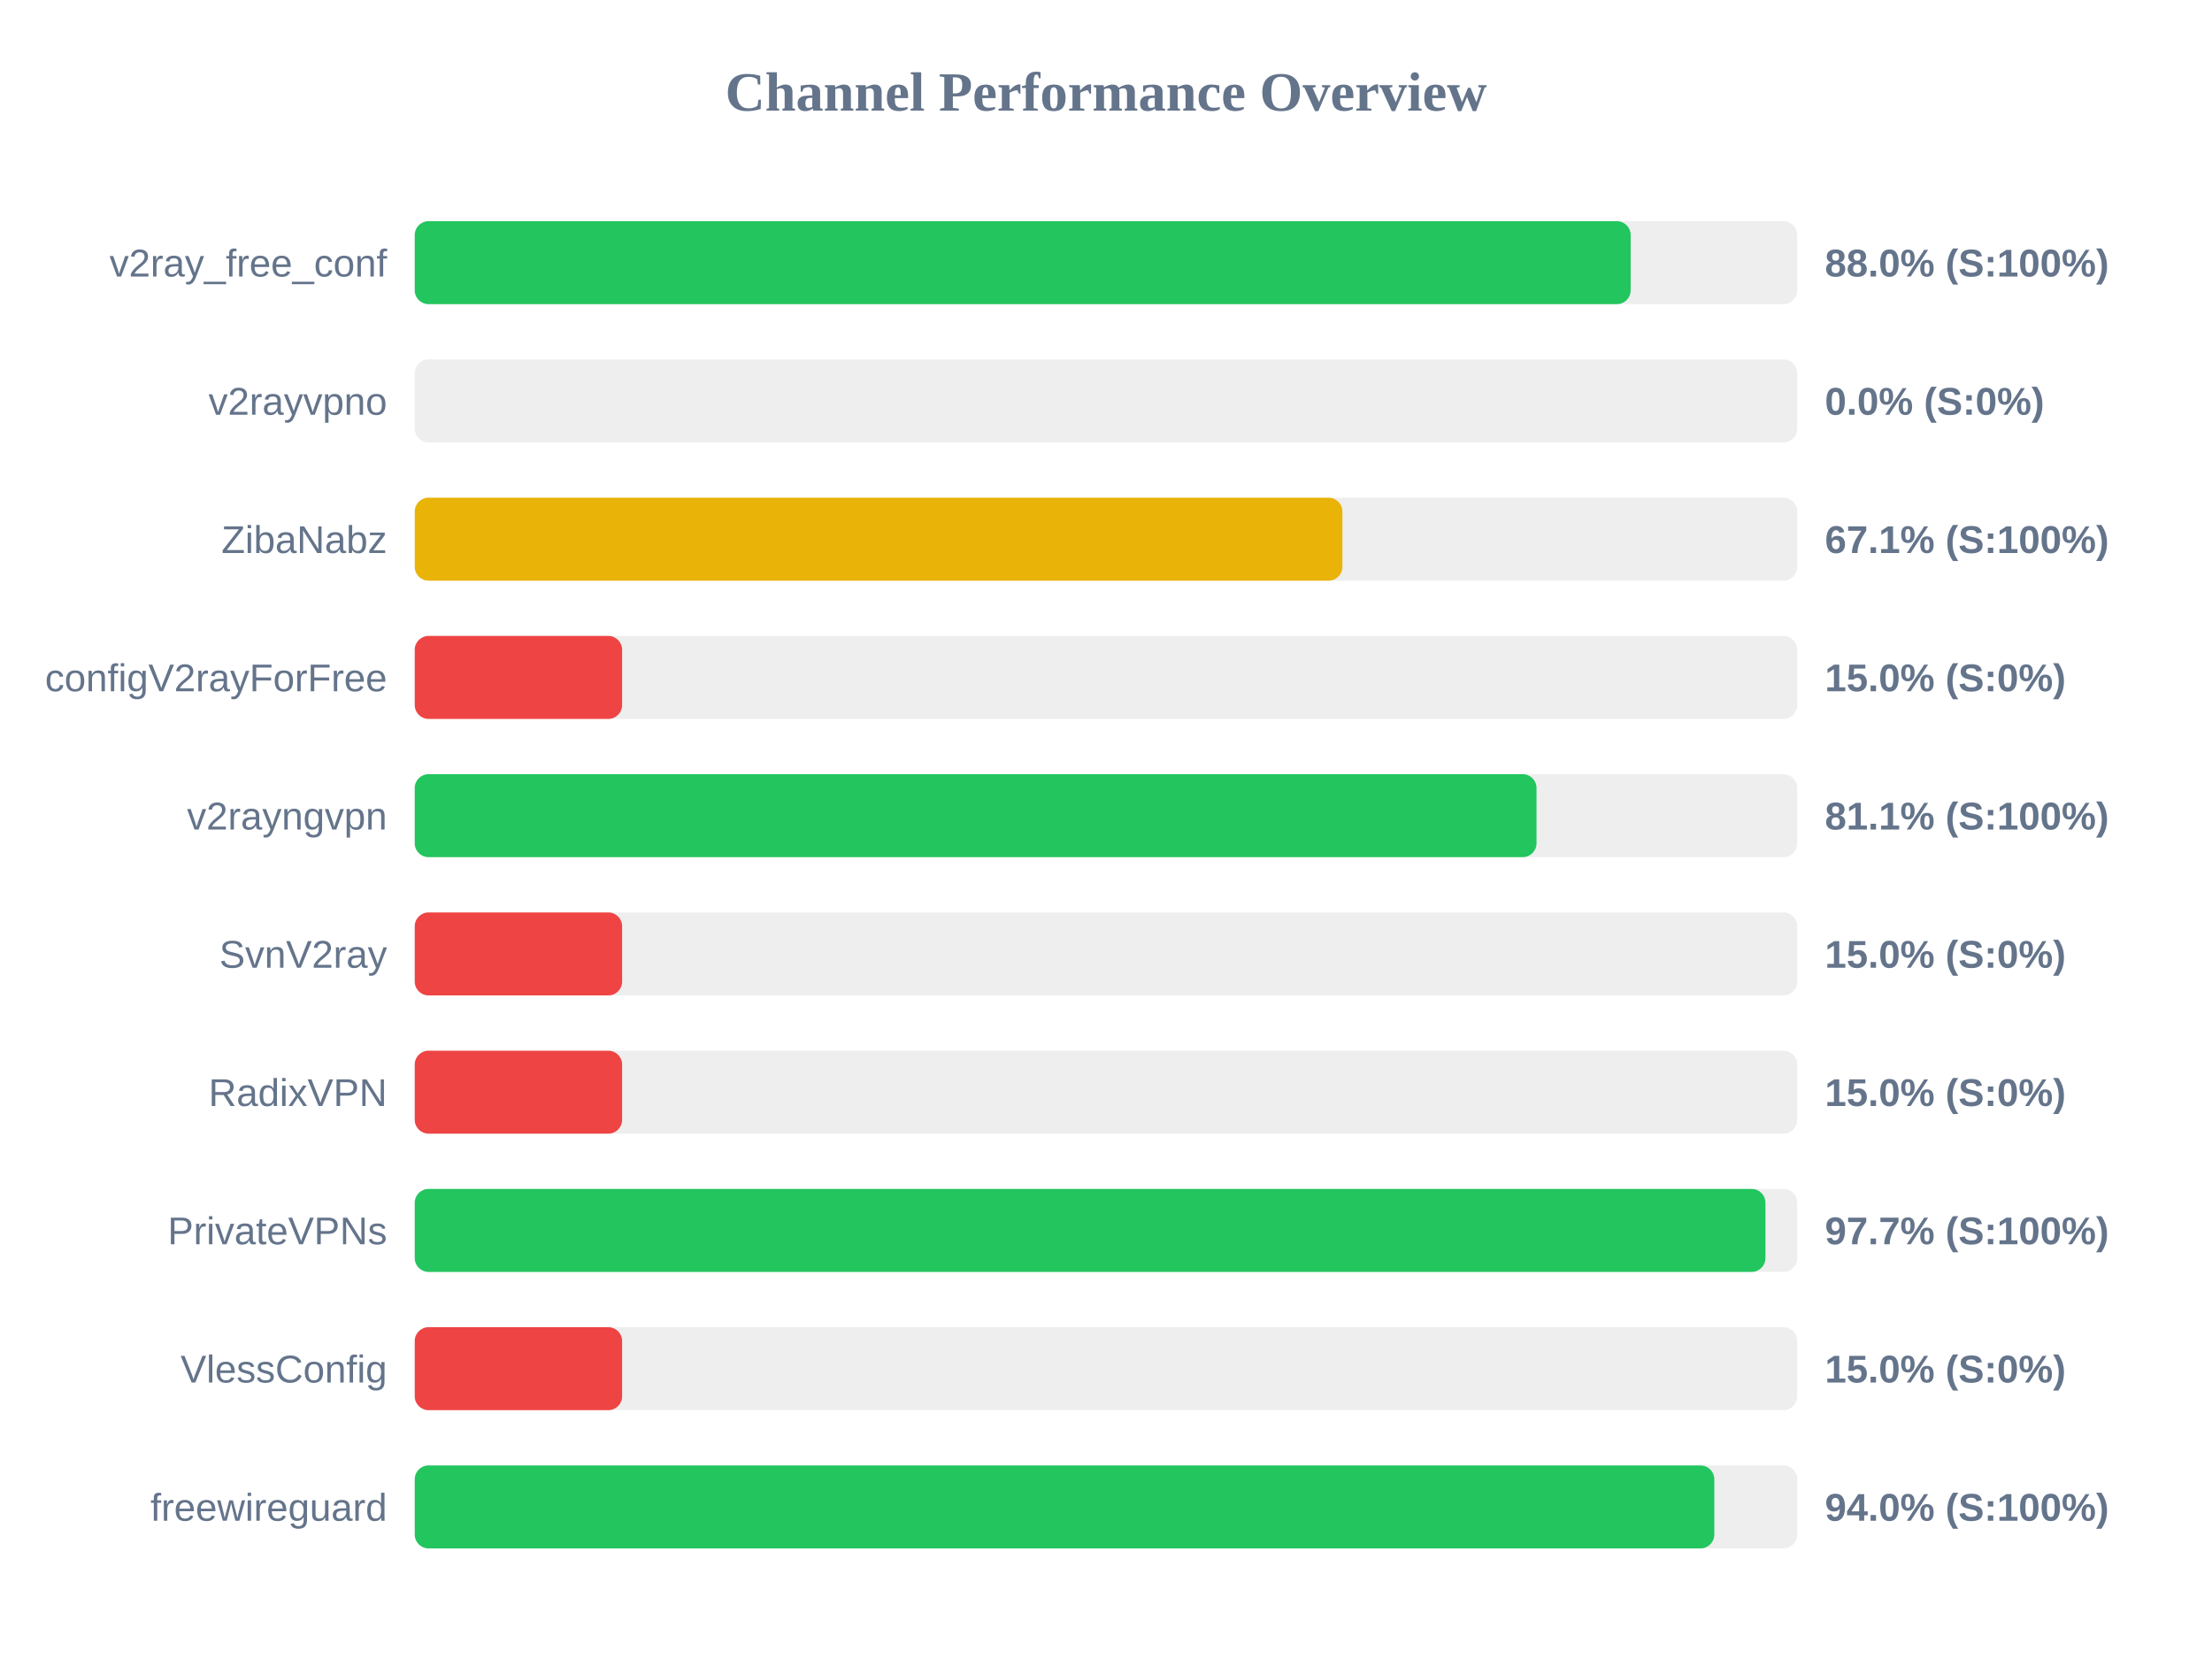
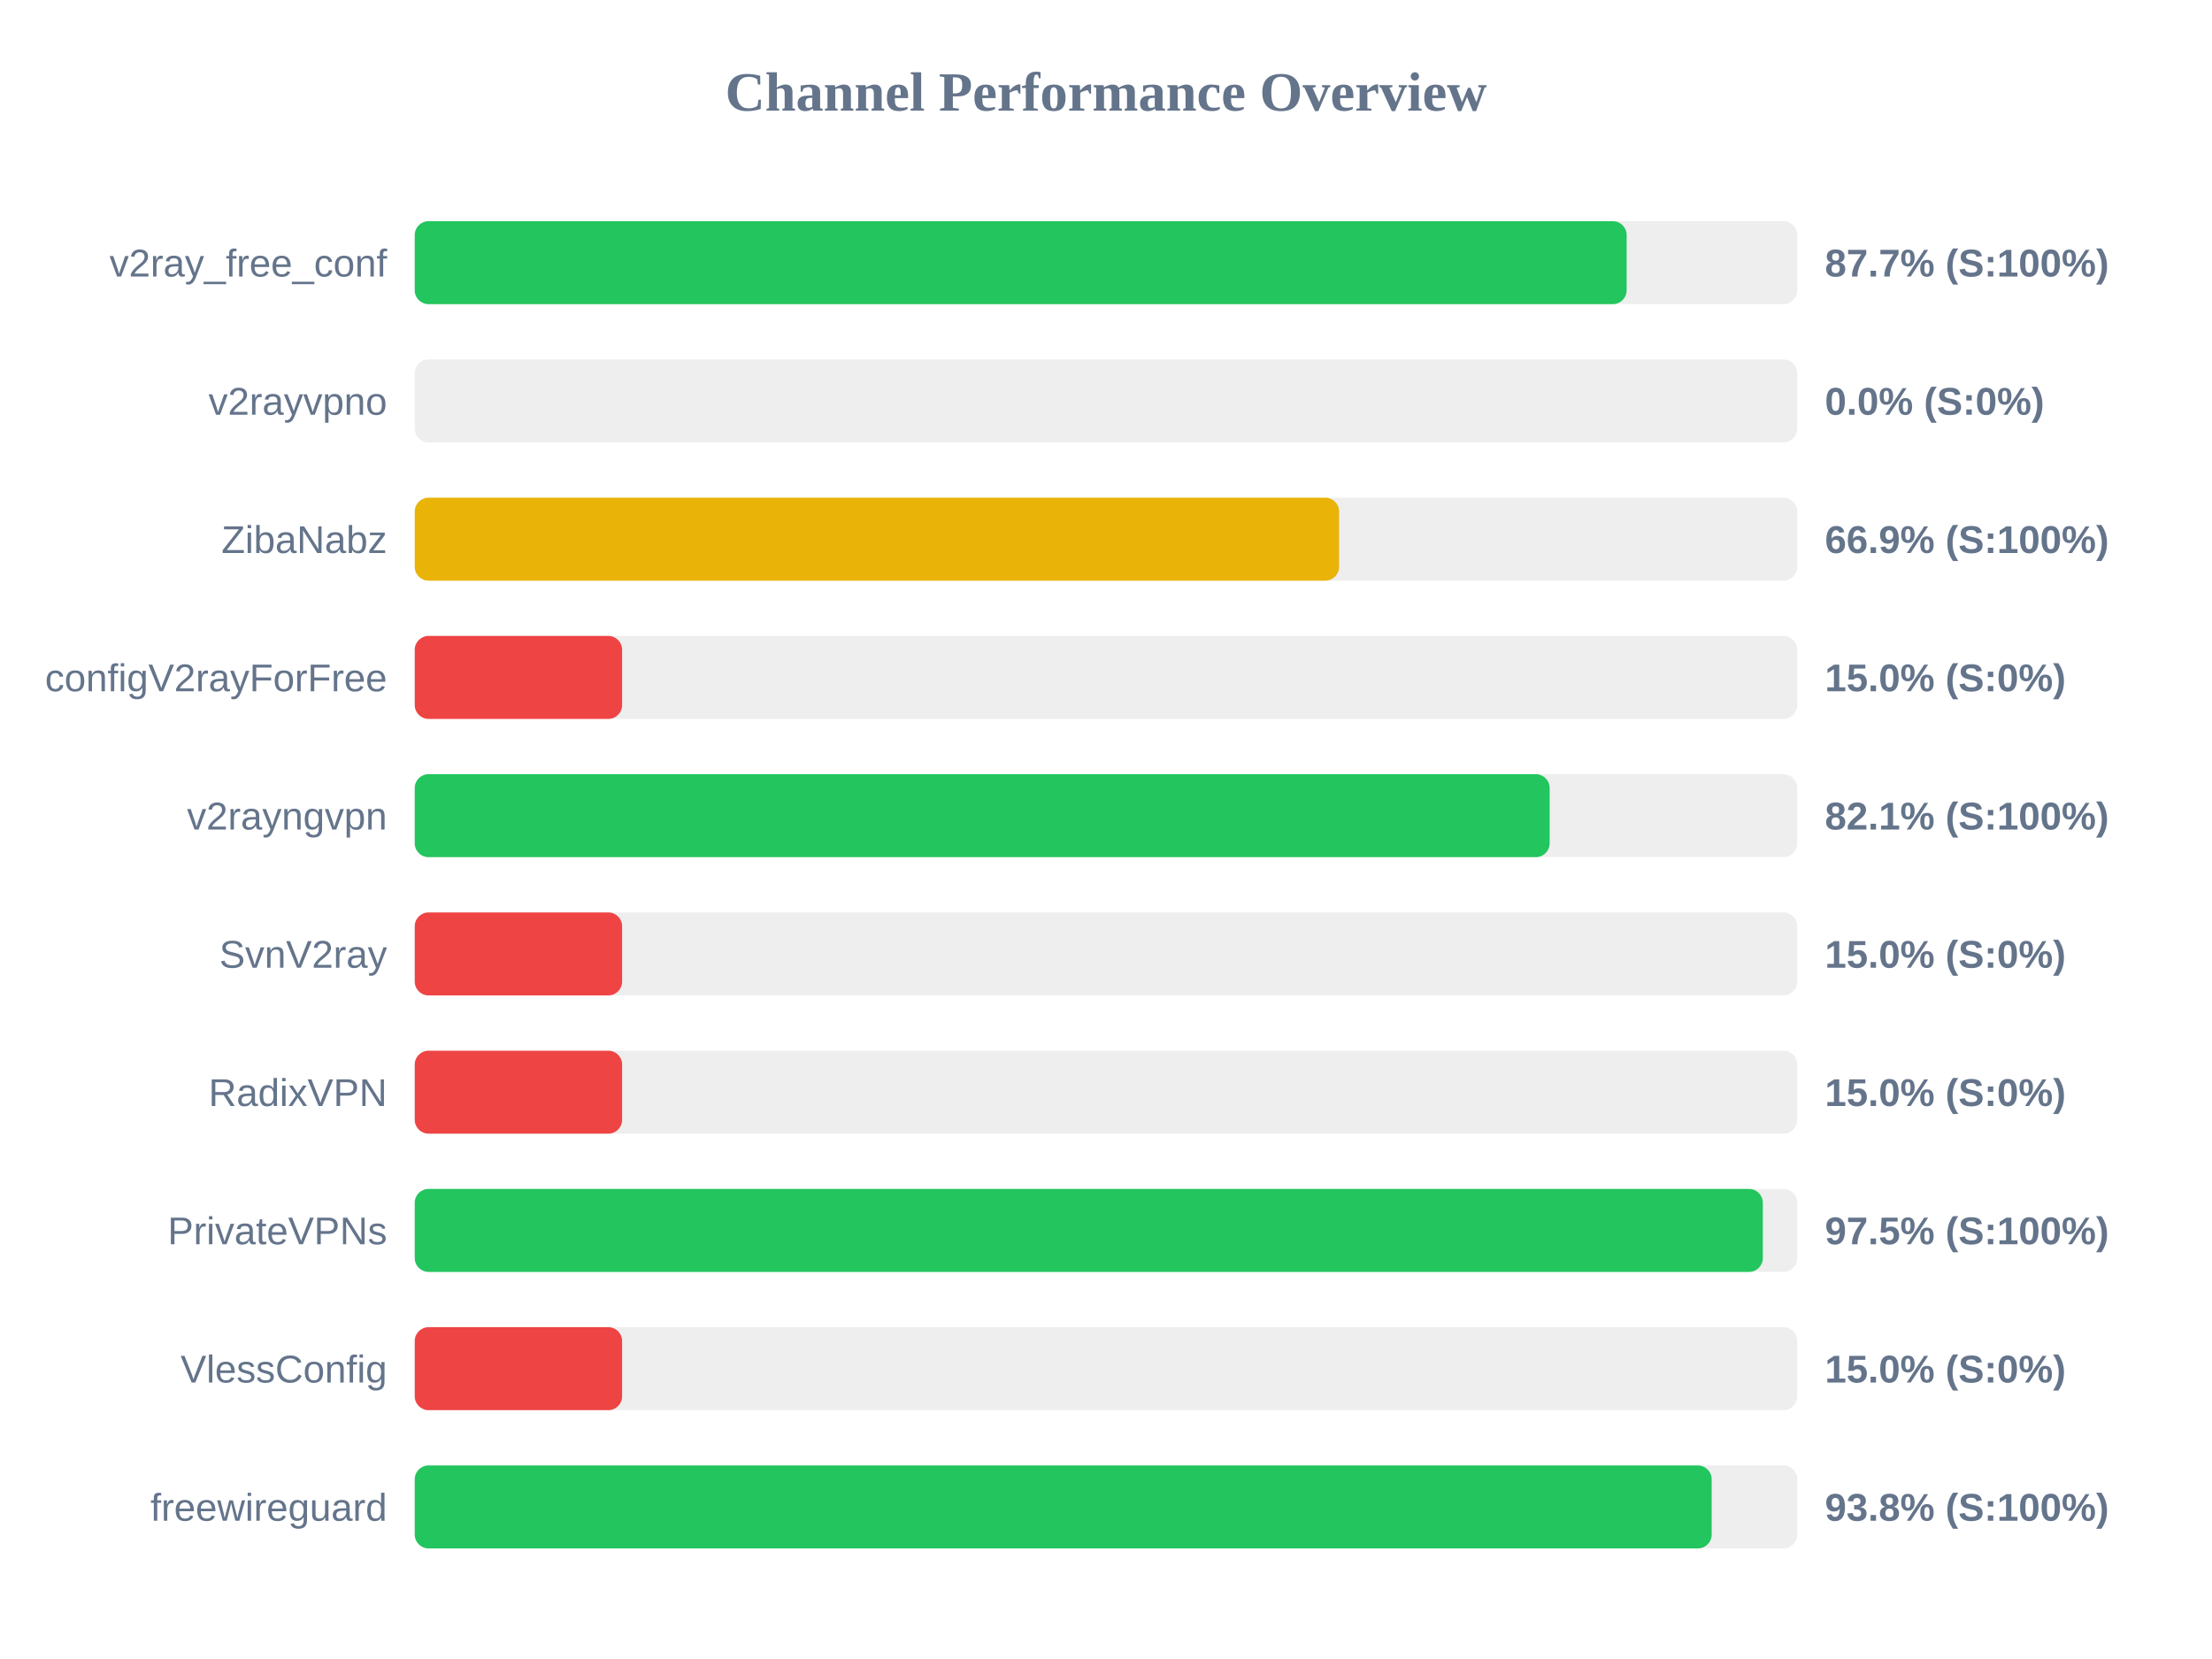
<svg xmlns="http://www.w3.org/2000/svg" width="800" height="600" version="1.1">
  <style>
        .row { font: 14px Arial; fill: #64748b; }
        .score { font: bold 14px Arial; fill: #64748b; }
    </style>
  <text x="400" y="40" text-anchor="middle" font-size="20px" font-weight="bold" fill="#64748b">Channel Performance Overview</text>
  <rect x="150" y="80" width="500" height="30" fill="#eee" rx="5" />
-   <rect x="150" y="80" width="439.75" height="30" fill="#22c55e" rx="5" />
+   <rect x="150" y="80" width="438.3" height="30" fill="#22c55e" rx="5" />
  <text x="140" y="100" text-anchor="end" class="row">v2ray_free_conf</text>
-   <text x="660" y="100" text-anchor="start" class="score">88.0% (S:100%)</text>
+   <text x="660" y="100" text-anchor="start" class="score">87.7% (S:100%)</text>
  <rect x="150" y="130" width="500" height="30" fill="#eee" rx="5" />
  <rect x="150" y="130" width="0.0" height="30" fill="#ef4444" rx="5" />
  <text x="140" y="150" text-anchor="end" class="row">v2rayvpno</text>
  <text x="660" y="150" text-anchor="start" class="score">0.0% (S:0%)</text>
  <rect x="150" y="180" width="500" height="30" fill="#eee" rx="5" />
-   <rect x="150" y="180" width="335.5" height="30" fill="#eab308" rx="5" />
+   <rect x="150" y="180" width="334.3" height="30" fill="#eab308" rx="5" />
  <text x="140" y="200" text-anchor="end" class="row">ZibaNabz</text>
-   <text x="660" y="200" text-anchor="start" class="score">67.1% (S:100%)</text>
+   <text x="660" y="200" text-anchor="start" class="score">66.9% (S:100%)</text>
  <rect x="150" y="230" width="500" height="30" fill="#eee" rx="5" />
  <rect x="150" y="230" width="75.0" height="30" fill="#ef4444" rx="5" />
  <text x="140" y="250" text-anchor="end" class="row">configV2rayForFree</text>
  <text x="660" y="250" text-anchor="start" class="score">15.0% (S:0%)</text>
  <rect x="150" y="280" width="500" height="30" fill="#eee" rx="5" />
-   <rect x="150" y="280" width="405.7" height="30" fill="#22c55e" rx="5" />
+   <rect x="150" y="280" width="410.45" height="30" fill="#22c55e" rx="5" />
  <text x="140" y="300" text-anchor="end" class="row">v2rayngvpn</text>
-   <text x="660" y="300" text-anchor="start" class="score">81.1% (S:100%)</text>
+   <text x="660" y="300" text-anchor="start" class="score">82.1% (S:100%)</text>
  <rect x="150" y="330" width="500" height="30" fill="#eee" rx="5" />
  <rect x="150" y="330" width="75.0" height="30" fill="#ef4444" rx="5" />
  <text x="140" y="350" text-anchor="end" class="row">SvnV2ray</text>
  <text x="660" y="350" text-anchor="start" class="score">15.0% (S:0%)</text>
  <rect x="150" y="380" width="500" height="30" fill="#eee" rx="5" />
  <rect x="150" y="380" width="75.0" height="30" fill="#ef4444" rx="5" />
  <text x="140" y="400" text-anchor="end" class="row">RadixVPN</text>
  <text x="660" y="400" text-anchor="start" class="score">15.0% (S:0%)</text>
  <rect x="150" y="430" width="500" height="30" fill="#eee" rx="5" />
-   <rect x="150" y="430" width="488.5" height="30" fill="#22c55e" rx="5" />
+   <rect x="150" y="430" width="487.55" height="30" fill="#22c55e" rx="5" />
  <text x="140" y="450" text-anchor="end" class="row">PrivateVPNs</text>
-   <text x="660" y="450" text-anchor="start" class="score">97.7% (S:100%)</text>
+   <text x="660" y="450" text-anchor="start" class="score">97.5% (S:100%)</text>
  <rect x="150" y="480" width="500" height="30" fill="#eee" rx="5" />
  <rect x="150" y="480" width="75.0" height="30" fill="#ef4444" rx="5" />
  <text x="140" y="500" text-anchor="end" class="row">VlessConfig</text>
  <text x="660" y="500" text-anchor="start" class="score">15.0% (S:0%)</text>
  <rect x="150" y="530" width="500" height="30" fill="#eee" rx="5" />
-   <rect x="150" y="530" width="470.0" height="30" fill="#22c55e" rx="5" />
+   <rect x="150" y="530" width="469.05" height="30" fill="#22c55e" rx="5" />
  <text x="140" y="550" text-anchor="end" class="row">freewireguard</text>
-   <text x="660" y="550" text-anchor="start" class="score">94.0% (S:100%)</text>
+   <text x="660" y="550" text-anchor="start" class="score">93.8% (S:100%)</text>
</svg>
